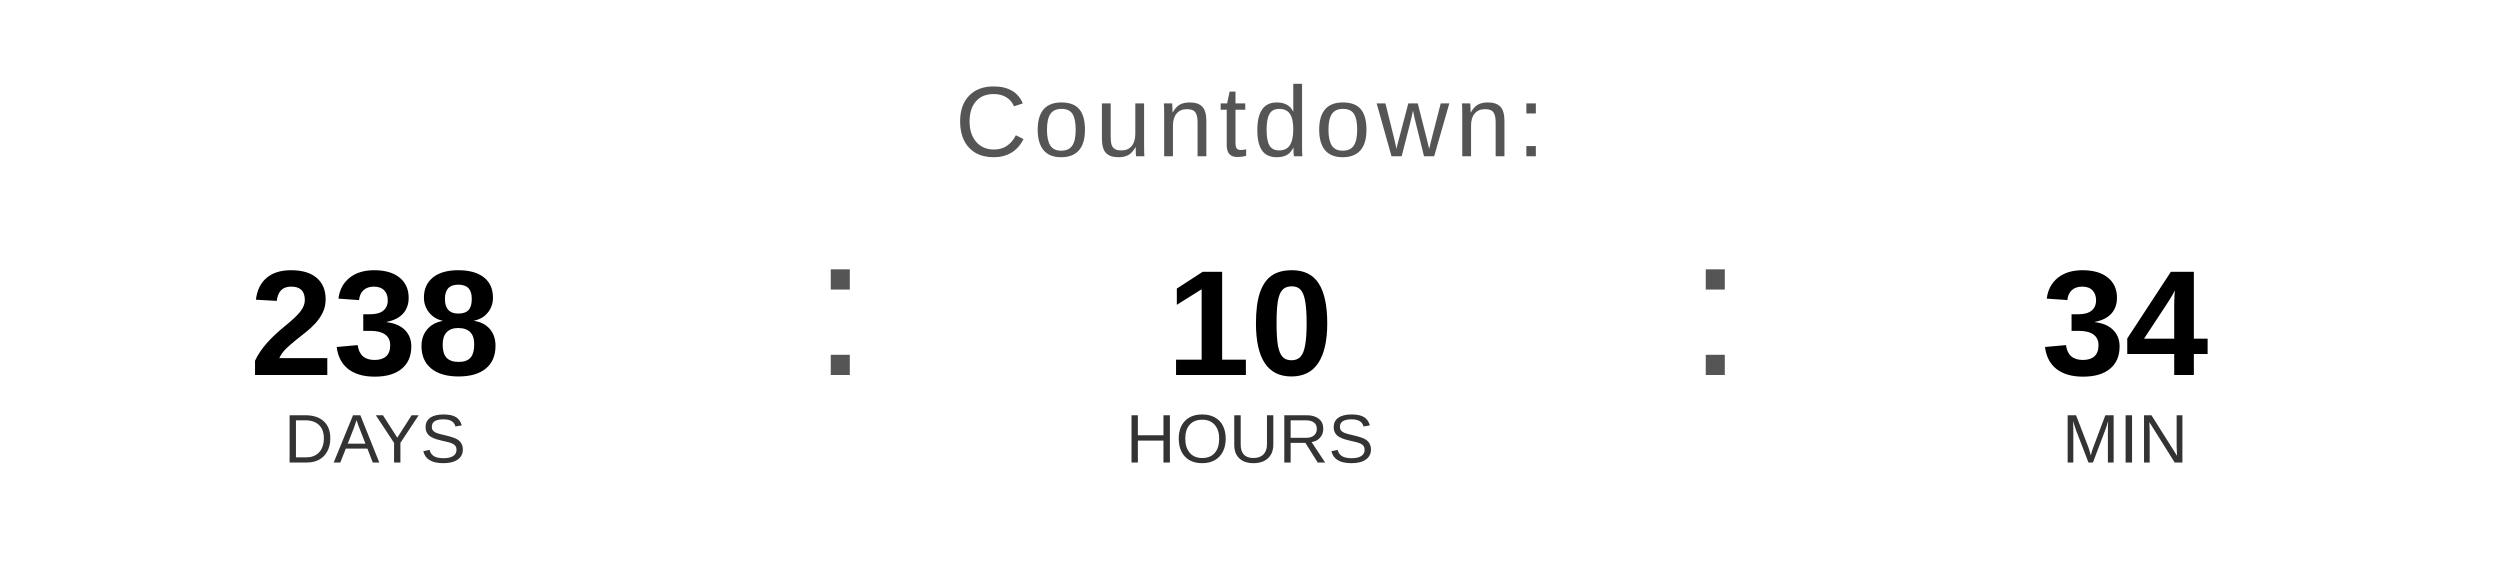
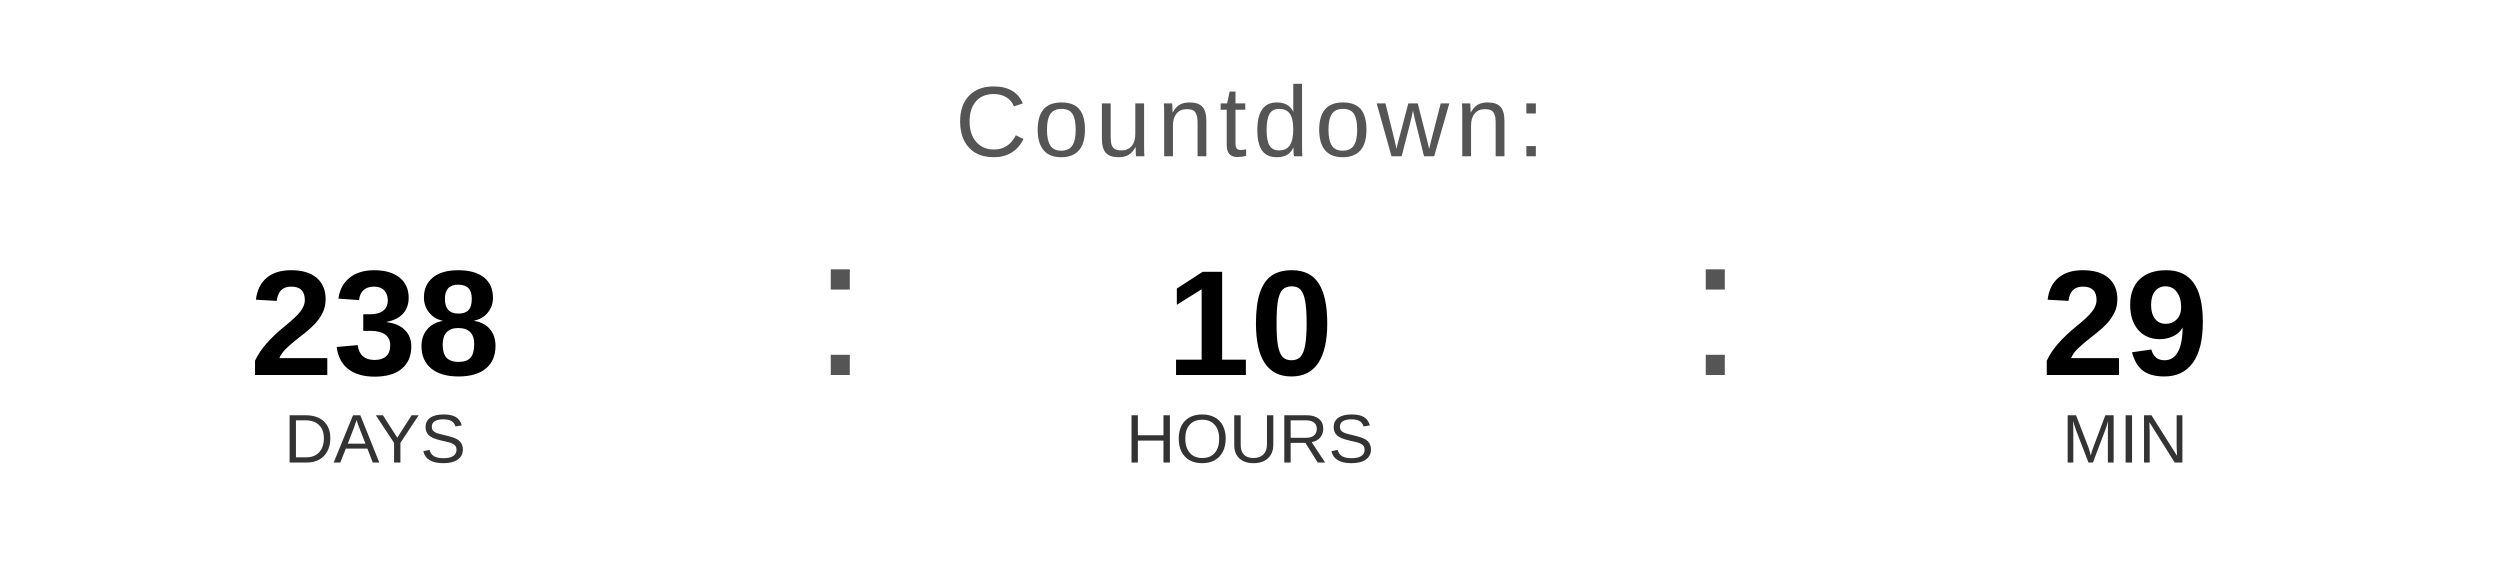
<svg xmlns="http://www.w3.org/2000/svg" width="400" height="90" viewBox="0 0 400 90">
  <text x="200" y="25" font-family="Arial, Helvetica, sans-serif" font-size="16" fill="#555555" text-anchor="middle" letter-spacing="1">
    Countdown:
  </text>
  <text x="60" y="60" font-family="Arial, Helvetica, sans-serif" font-size="24" font-weight="bold" fill="#000000" text-anchor="middle">238</text>
  <text x="60" y="74" font-family="Arial, Helvetica, sans-serif" font-size="11" fill="#333333" text-anchor="middle">DAYS</text>
  <text x="130" y="60" font-family="Arial, sans-serif" font-size="32" fill="#555555">:</text>
  <text x="200" y="60" font-family="Arial, Helvetica, sans-serif" font-size="24" font-weight="bold" fill="#000000" text-anchor="middle">10</text>
  <text x="200" y="74" font-family="Arial, Helvetica, sans-serif" font-size="11" fill="#333333" text-anchor="middle">HOURS</text>
  <text x="270" y="60" font-family="Arial, sans-serif" font-size="32" fill="#555555">:</text>
-   <text x="340" y="60" font-family="Arial, Helvetica, sans-serif" font-size="24" font-weight="bold" fill="#000000" text-anchor="middle">34</text>
+   <text x="340" y="60" font-family="Arial, Helvetica, sans-serif" font-size="24" font-weight="bold" fill="#000000" text-anchor="middle">29</text>
  <text x="340" y="74" font-family="Arial, Helvetica, sans-serif" font-size="11" fill="#333333" text-anchor="middle">MIN</text>
</svg>
